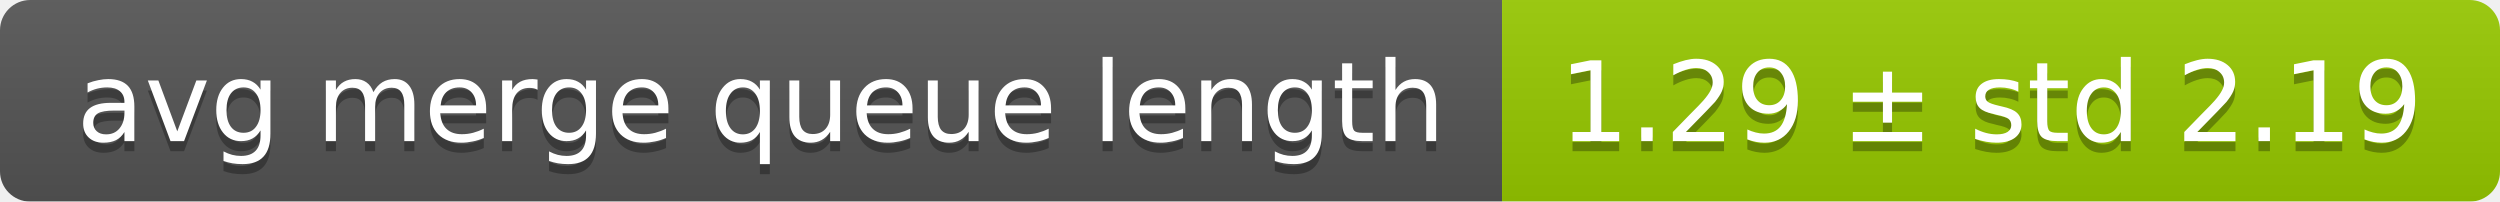
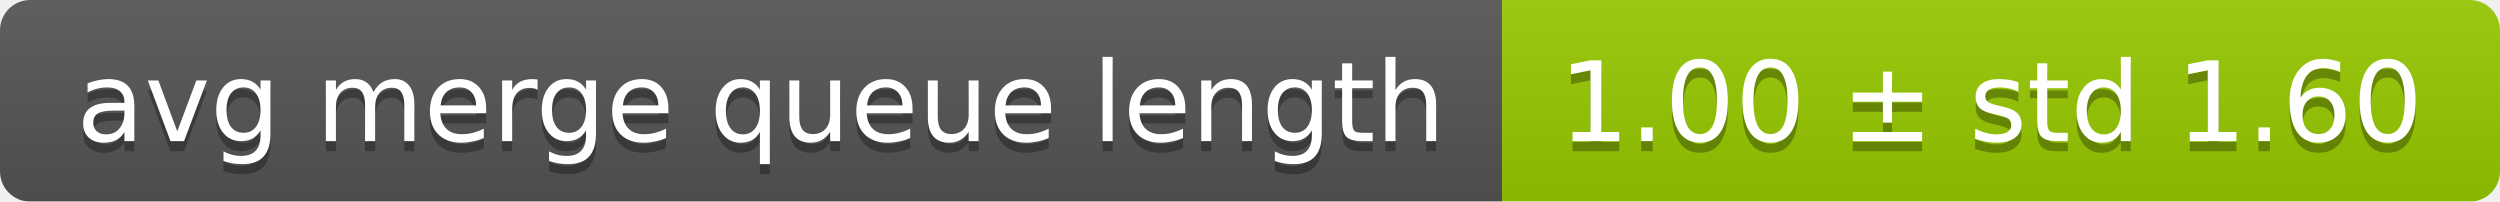
<svg xmlns="http://www.w3.org/2000/svg" width="248" height="20">
  <linearGradient id="smooth" x2="0" y2="100%">
    <stop offset="0" stop-color="#bbb" stop-opacity=".1" />
    <stop offset="1" stop-opacity=".1" />
  </linearGradient>
  <mask id="round">
    <rect width="248" height="20" rx="3" fill="#fff" />
  </mask>
  <g mask="url(#round)">
    <rect width="149" height="20" fill="#555" />
    <rect x="149" width="99" height="20" fill="#97ca00" />
    <rect width="248" height="20" fill="url(#smooth)" />
  </g>
  <g fill="#fff" text-anchor="middle" font-family="DejaVu Sans,Verdana,Geneva,sans-serif" font-size="11">
    <text x="75.5" y="15" fill="#010101" fill-opacity=".3">avg merge queue length</text>
    <text x="75.5" y="14">avg merge queue length</text>
-     <text x="197.5" y="15" fill="#010101" fill-opacity=".3">1.29 ± std 2.19</text>
-     <text x="197.5" y="14">1.29 ± std 2.19</text>
+     <text x="197.5" y="15" fill="#010101" fill-opacity=".3">1.00 ± std 1.60</text>
+     <text x="197.5" y="14">1.00 ± std 1.60</text>
  </g>
</svg>
